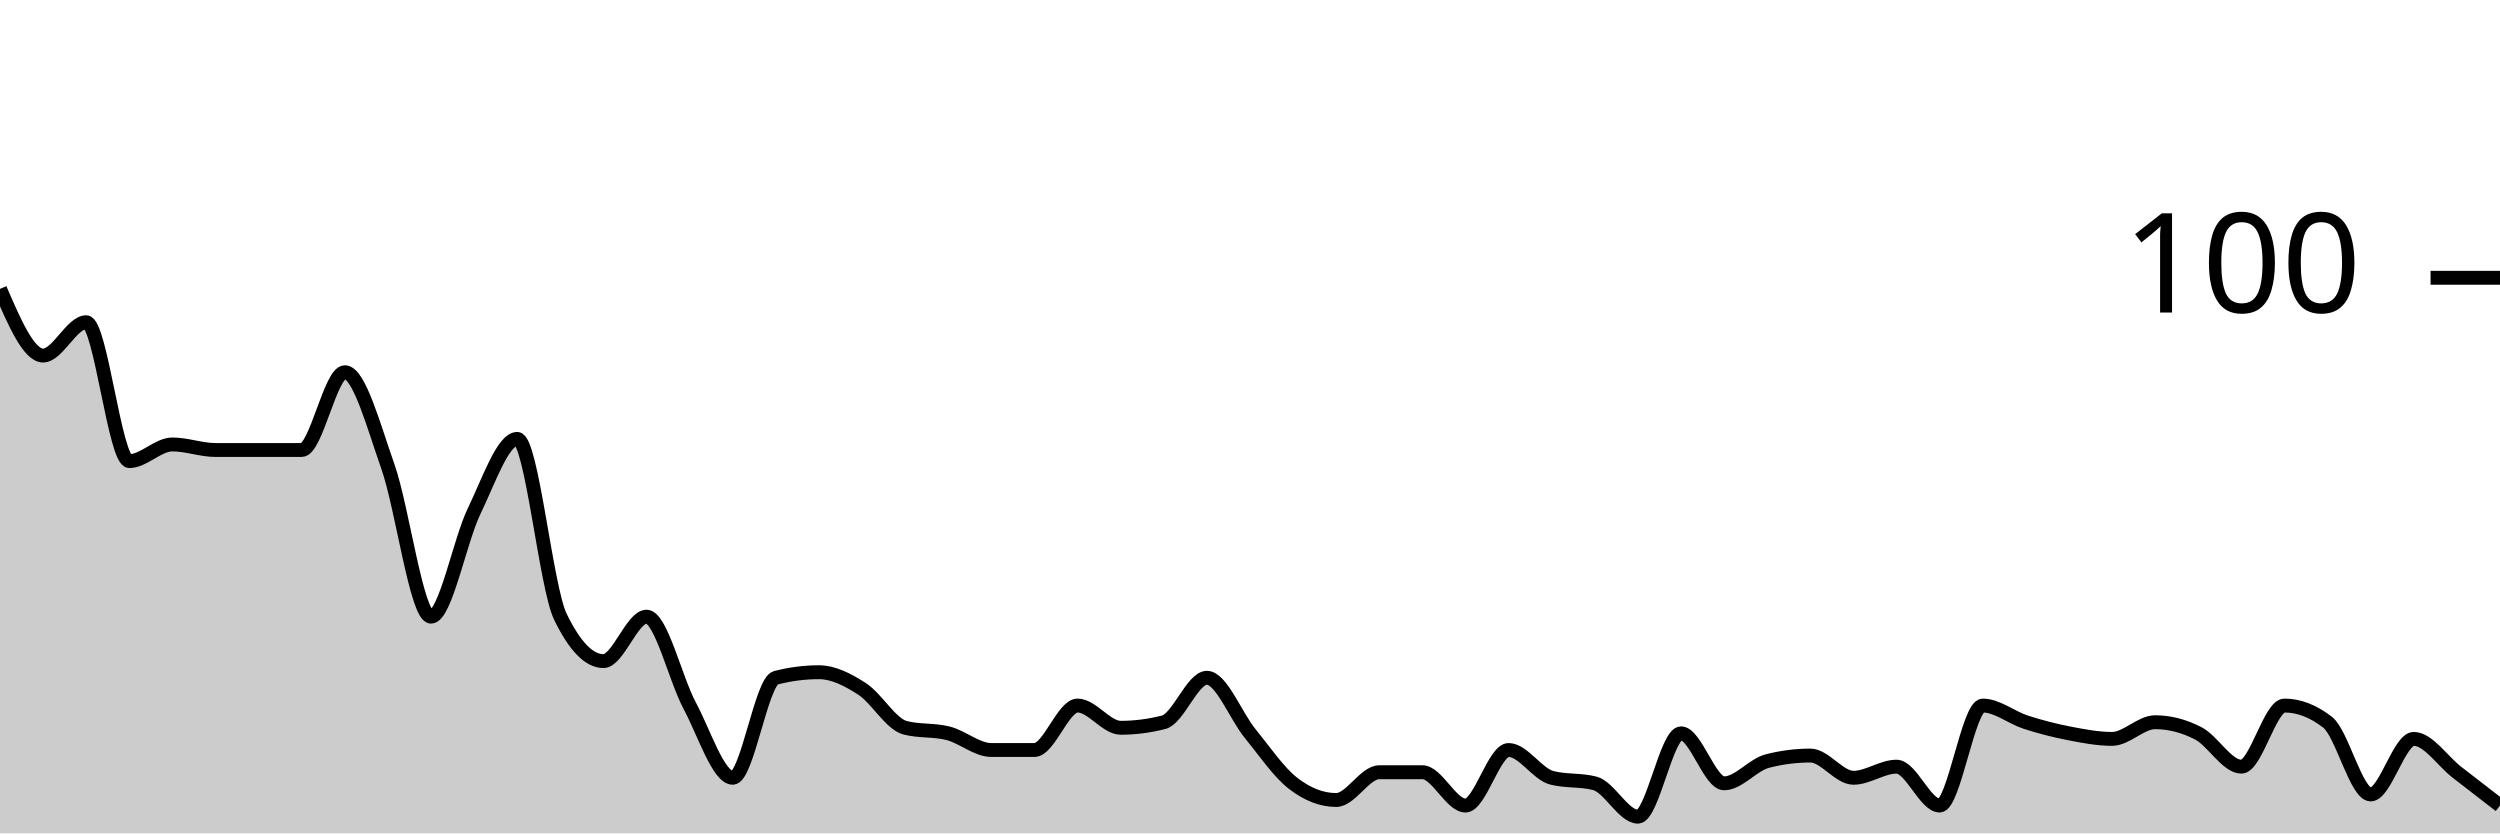
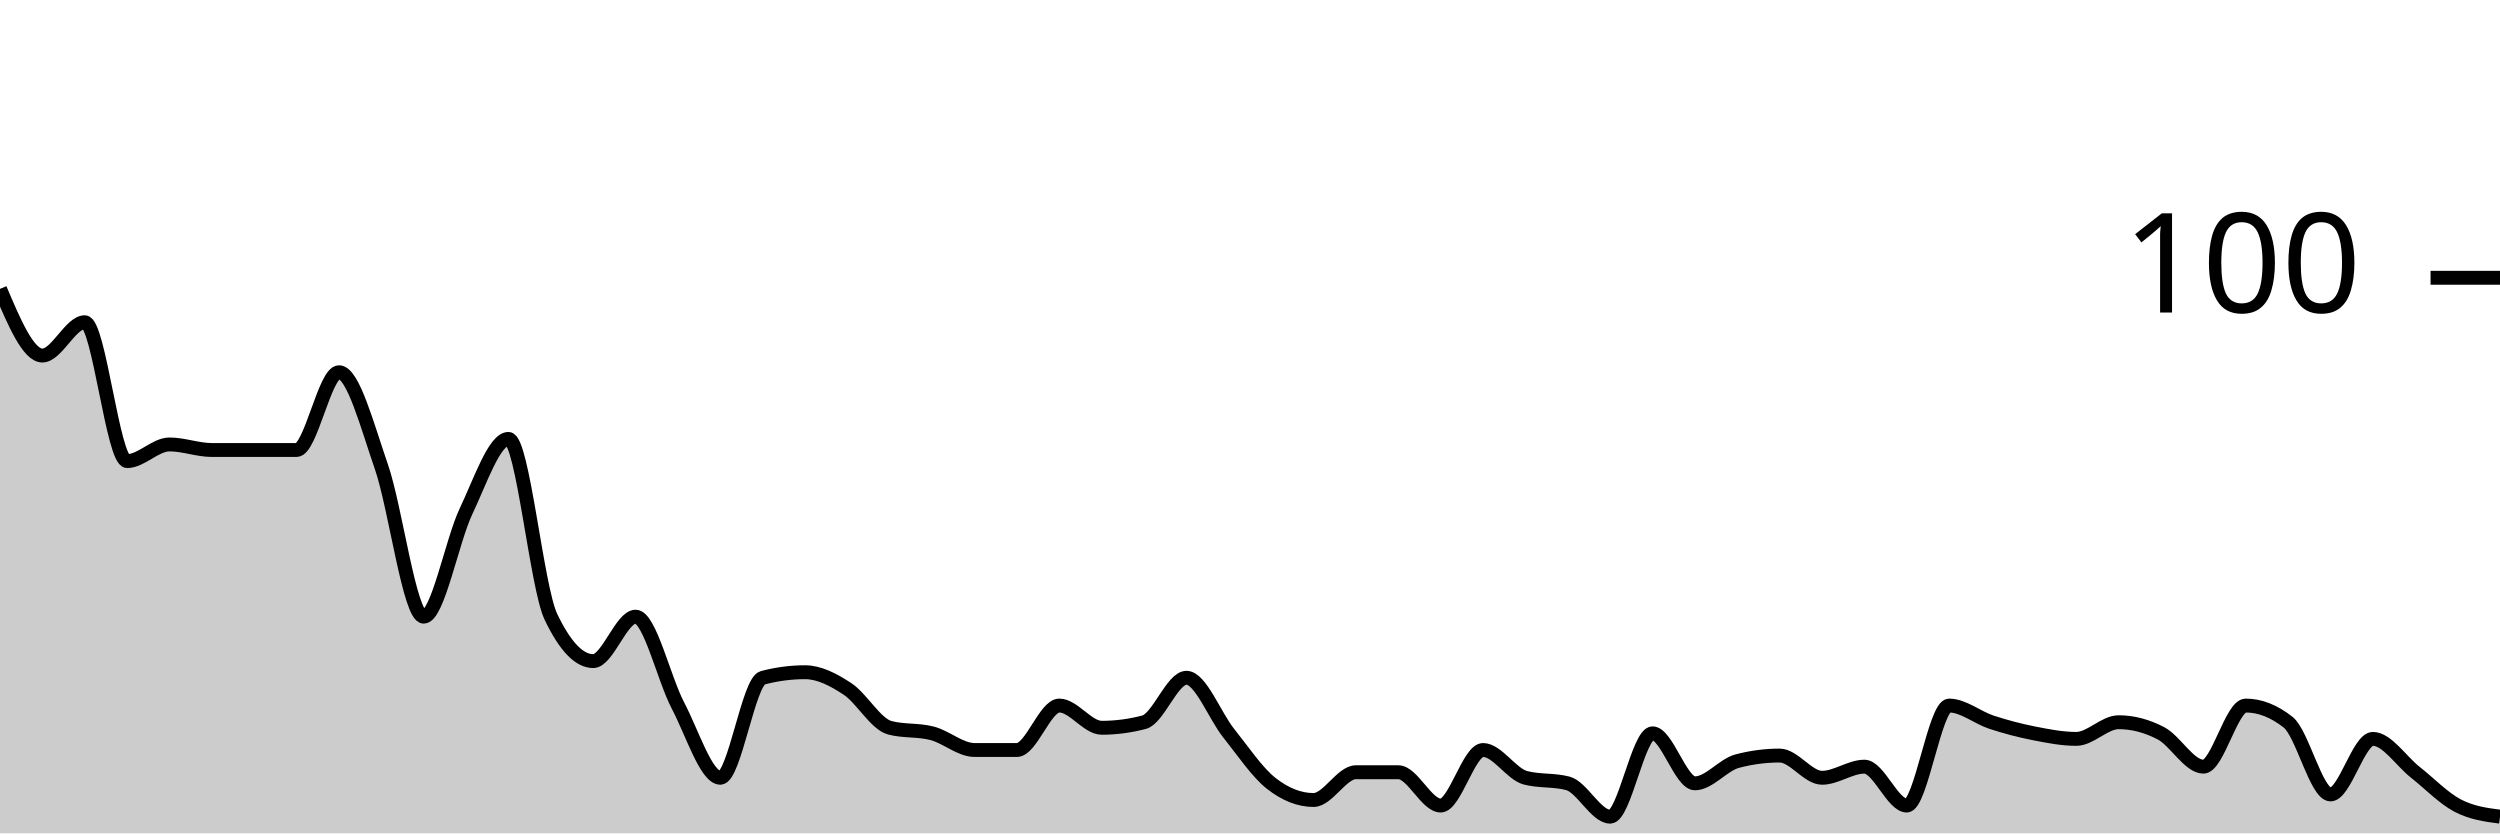
<svg xmlns="http://www.w3.org/2000/svg" viewBox="0 0 180 60">
  <g transform="translate(0,20)">
-     <path class="area" fill="rgba(0, 0, 0, 0.2)" d="M0,0.8C1.034,3.2,2.069,5.6,3.103,5.6C4.138,5.6,5.172,3.2,6.207,3.2C7.241,3.2,8.276,13.2,9.31,13.2C10.345,13.2,11.379,12,12.414,12C13.448,12,14.483,12.4,15.517,12.4C16.552,12.4,17.586,12.4,18.621,12.4C19.655,12.4,20.69,12.4,21.724,12.4C22.759,12.4,23.793,6.8,24.828,6.8C25.862,6.8,26.897,10.667,27.931,13.6C28.966,16.533,30,24.4,31.034,24.4C32.069,24.4,33.103,18.933,34.138,16.8C35.172,14.667,36.207,11.6,37.241,11.6C38.276,11.6,39.31,22.267,40.345,24.4C41.379,26.533,42.414,27.6,43.448,27.6C44.483,27.6,45.517,24.4,46.552,24.4C47.586,24.4,48.621,28.867,49.655,30.8C50.69,32.733,51.724,36,52.759,36C53.793,36,54.828,29.067,55.862,28.8C56.897,28.533,57.931,28.4,58.966,28.4C60,28.4,61.034,28.933,62.069,29.6C63.103,30.267,64.138,32.133,65.172,32.4C66.207,32.667,67.241,32.533,68.276,32.8C69.31,33.067,70.345,34,71.379,34C72.414,34,73.448,34,74.483,34C75.517,34,76.552,30.8,77.586,30.8C78.621,30.8,79.655,32.4,80.69,32.4C81.724,32.4,82.759,32.267,83.793,32C84.828,31.733,85.862,28.8,86.897,28.8C87.931,28.8,88.966,31.533,90,32.8C91.034,34.067,92.069,35.6,93.103,36.4C94.138,37.2,95.172,37.6,96.207,37.6C97.241,37.6,98.276,35.6,99.31,35.6C100.345,35.6,101.379,35.6,102.414,35.6C103.448,35.6,104.483,38,105.517,38C106.552,38,107.586,34,108.621,34C109.655,34,110.69,35.733,111.724,36C112.759,36.267,113.793,36.133,114.828,36.4C115.862,36.667,116.897,38.8,117.931,38.8C118.966,38.8,120,32.8,121.034,32.8C122.069,32.8,123.103,36.4,124.138,36.4C125.172,36.4,126.207,35.067,127.241,34.8C128.276,34.533,129.31,34.4,130.345,34.4C131.379,34.4,132.414,36,133.448,36C134.483,36,135.517,35.2,136.552,35.2C137.586,35.2,138.621,38,139.655,38C140.69,38,141.724,30.8,142.759,30.8C143.793,30.8,144.828,31.667,145.862,32C146.897,32.333,147.931,32.6,148.966,32.8C150,33,151.034,33.2,152.069,33.2C153.103,33.2,154.138,32,155.172,32C156.207,32,157.241,32.267,158.276,32.8C159.31,33.333,160.345,35.2,161.379,35.2C162.414,35.2,163.448,30.8,164.483,30.8C165.517,30.8,166.552,31.2,167.586,32C168.621,32.8,169.655,37.2,170.69,37.2C171.724,37.2,172.759,33.2,173.793,33.2C174.828,33.2,175.862,34.8,176.897,35.6C177.931,36.4,178.966,37.2,180,38L180,40C178.966,40,177.931,40,176.897,40C175.862,40,174.828,40,173.793,40C172.759,40,171.724,40,170.69,40C169.655,40,168.621,40,167.586,40C166.552,40,165.517,40,164.483,40C163.448,40,162.414,40,161.379,40C160.345,40,159.31,40,158.276,40C157.241,40,156.207,40,155.172,40C154.138,40,153.103,40,152.069,40C151.034,40,150,40,148.966,40C147.931,40,146.897,40,145.862,40C144.828,40,143.793,40,142.759,40C141.724,40,140.69,40,139.655,40C138.621,40,137.586,40,136.552,40C135.517,40,134.483,40,133.448,40C132.414,40,131.379,40,130.345,40C129.31,40,128.276,40,127.241,40C126.207,40,125.172,40,124.138,40C123.103,40,122.069,40,121.034,40C120,40,118.966,40,117.931,40C116.897,40,115.862,40,114.828,40C113.793,40,112.759,40,111.724,40C110.69,40,109.655,40,108.621,40C107.586,40,106.552,40,105.517,40C104.483,40,103.448,40,102.414,40C101.379,40,100.345,40,99.31,40C98.276,40,97.241,40,96.207,40C95.172,40,94.138,40,93.103,40C92.069,40,91.034,40,90,40C88.966,40,87.931,40,86.897,40C85.862,40,84.828,40,83.793,40C82.759,40,81.724,40,80.69,40C79.655,40,78.621,40,77.586,40C76.552,40,75.517,40,74.483,40C73.448,40,72.414,40,71.379,40C70.345,40,69.31,40,68.276,40C67.241,40,66.207,40,65.172,40C64.138,40,63.103,40,62.069,40C61.034,40,60,40,58.966,40C57.931,40,56.897,40,55.862,40C54.828,40,53.793,40,52.759,40C51.724,40,50.69,40,49.655,40C48.621,40,47.586,40,46.552,40C45.517,40,44.483,40,43.448,40C42.414,40,41.379,40,40.345,40C39.31,40,38.276,40,37.241,40C36.207,40,35.172,40,34.138,40C33.103,40,32.069,40,31.034,40C30,40,28.966,40,27.931,40C26.897,40,25.862,40,24.828,40C23.793,40,22.759,40,21.724,40C20.69,40,19.655,40,18.621,40C17.586,40,16.552,40,15.517,40C14.483,40,13.448,40,12.414,40C11.379,40,10.345,40,9.31,40C8.276,40,7.241,40,6.207,40C5.172,40,4.138,40,3.103,40C2.069,40,1.034,40,0,40Z" />
-     <path class="line" stroke="black" fill="none" d="M0,0.8C1.034,3.2,2.069,5.6,3.103,5.6C4.138,5.6,5.172,3.2,6.207,3.2C7.241,3.2,8.276,13.2,9.31,13.2C10.345,13.2,11.379,12,12.414,12C13.448,12,14.483,12.4,15.517,12.4C16.552,12.4,17.586,12.4,18.621,12.4C19.655,12.4,20.69,12.4,21.724,12.4C22.759,12.4,23.793,6.8,24.828,6.8C25.862,6.8,26.897,10.667,27.931,13.6C28.966,16.533,30,24.4,31.034,24.4C32.069,24.4,33.103,18.933,34.138,16.8C35.172,14.667,36.207,11.6,37.241,11.6C38.276,11.6,39.31,22.267,40.345,24.4C41.379,26.533,42.414,27.6,43.448,27.6C44.483,27.6,45.517,24.4,46.552,24.4C47.586,24.4,48.621,28.867,49.655,30.8C50.69,32.733,51.724,36,52.759,36C53.793,36,54.828,29.067,55.862,28.8C56.897,28.533,57.931,28.4,58.966,28.4C60,28.4,61.034,28.933,62.069,29.6C63.103,30.267,64.138,32.133,65.172,32.4C66.207,32.667,67.241,32.533,68.276,32.8C69.31,33.067,70.345,34,71.379,34C72.414,34,73.448,34,74.483,34C75.517,34,76.552,30.8,77.586,30.8C78.621,30.8,79.655,32.4,80.69,32.4C81.724,32.4,82.759,32.267,83.793,32C84.828,31.733,85.862,28.8,86.897,28.8C87.931,28.8,88.966,31.533,90,32.8C91.034,34.067,92.069,35.6,93.103,36.4C94.138,37.2,95.172,37.6,96.207,37.6C97.241,37.6,98.276,35.6,99.31,35.6C100.345,35.6,101.379,35.6,102.414,35.6C103.448,35.6,104.483,38,105.517,38C106.552,38,107.586,34,108.621,34C109.655,34,110.69,35.733,111.724,36C112.759,36.267,113.793,36.133,114.828,36.4C115.862,36.667,116.897,38.8,117.931,38.8C118.966,38.8,120,32.8,121.034,32.8C122.069,32.8,123.103,36.4,124.138,36.4C125.172,36.4,126.207,35.067,127.241,34.8C128.276,34.533,129.31,34.4,130.345,34.4C131.379,34.4,132.414,36,133.448,36C134.483,36,135.517,35.2,136.552,35.2C137.586,35.2,138.621,38,139.655,38C140.69,38,141.724,30.8,142.759,30.8C143.793,30.8,144.828,31.667,145.862,32C146.897,32.333,147.931,32.6,148.966,32.8C150,33,151.034,33.2,152.069,33.2C153.103,33.2,154.138,32,155.172,32C156.207,32,157.241,32.267,158.276,32.8C159.31,33.333,160.345,35.2,161.379,35.2C162.414,35.2,163.448,30.8,164.483,30.8C165.517,30.8,166.552,31.2,167.586,32C168.621,32.8,169.655,37.2,170.69,37.2C171.724,37.2,172.759,33.2,173.793,33.2C174.828,33.2,175.862,34.8,176.897,35.6C177.931,36.4,178.966,37.2,180,38" />
+     <path class="area" fill="rgba(0, 0, 0, 0.2)" d="M0,0.8C1.017,3.2,2.034,5.6,3.051,5.6C4.068,5.6,5.085,3.2,6.102,3.2C7.119,3.2,8.136,13.2,9.153,13.2C10.169,13.2,11.186,12,12.203,12C13.22,12,14.237,12.4,15.254,12.4C16.271,12.4,17.288,12.4,18.305,12.4C19.322,12.4,20.339,12.4,21.356,12.4C22.373,12.4,23.39,6.8,24.407,6.8C25.424,6.8,26.441,10.667,27.458,13.6C28.475,16.533,29.492,24.4,30.508,24.4C31.525,24.4,32.542,18.933,33.559,16.8C34.576,14.667,35.593,11.6,36.61,11.6C37.627,11.6,38.644,22.267,39.661,24.4C40.678,26.533,41.695,27.6,42.712,27.6C43.729,27.6,44.746,24.4,45.763,24.4C46.78,24.4,47.797,28.867,48.814,30.8C49.831,32.733,50.847,36,51.864,36C52.881,36,53.898,29.067,54.915,28.8C55.932,28.533,56.949,28.4,57.966,28.4C58.983,28.4,60,28.933,61.017,29.6C62.034,30.267,63.051,32.133,64.068,32.4C65.085,32.667,66.102,32.533,67.119,32.8C68.136,33.067,69.153,34,70.169,34C71.186,34,72.203,34,73.22,34C74.237,34,75.254,30.8,76.271,30.8C77.288,30.8,78.305,32.4,79.322,32.4C80.339,32.4,81.356,32.267,82.373,32C83.39,31.733,84.407,28.8,85.424,28.8C86.441,28.8,87.458,31.533,88.475,32.8C89.492,34.067,90.508,35.6,91.525,36.4C92.542,37.2,93.559,37.6,94.576,37.6C95.593,37.6,96.61,35.6,97.627,35.6C98.644,35.6,99.661,35.6,100.678,35.6C101.695,35.6,102.712,38,103.729,38C104.746,38,105.763,34,106.78,34C107.797,34,108.814,35.733,109.831,36C110.847,36.267,111.864,36.133,112.881,36.4C113.898,36.667,114.915,38.8,115.932,38.8C116.949,38.8,117.966,32.8,118.983,32.8C120,32.8,121.017,36.4,122.034,36.4C123.051,36.4,124.068,35.067,125.085,34.8C126.102,34.533,127.119,34.4,128.136,34.4C129.153,34.4,130.169,36,131.186,36C132.203,36,133.22,35.2,134.237,35.2C135.254,35.2,136.271,38,137.288,38C138.305,38,139.322,30.8,140.339,30.8C141.356,30.8,142.373,31.667,143.39,32C144.407,32.333,145.424,32.6,146.441,32.8C147.458,33,148.475,33.2,149.492,33.2C150.508,33.2,151.525,32,152.542,32C153.559,32,154.576,32.267,155.593,32.8C156.61,33.333,157.627,35.2,158.644,35.2C159.661,35.2,160.678,30.8,161.695,30.8C162.712,30.8,163.729,31.2,164.746,32C165.763,32.8,166.78,37.2,167.797,37.2C168.814,37.2,169.831,33.2,170.847,33.2C171.864,33.2,172.881,34.8,173.898,35.6C174.915,36.4,175.932,37.467,176.949,38C177.966,38.533,178.983,38.667,180,38.8L180,40C178.983,40,177.966,40,176.949,40C175.932,40,174.915,40,173.898,40C172.881,40,171.864,40,170.847,40C169.831,40,168.814,40,167.797,40C166.78,40,165.763,40,164.746,40C163.729,40,162.712,40,161.695,40C160.678,40,159.661,40,158.644,40C157.627,40,156.61,40,155.593,40C154.576,40,153.559,40,152.542,40C151.525,40,150.508,40,149.492,40C148.475,40,147.458,40,146.441,40C145.424,40,144.407,40,143.39,40C142.373,40,141.356,40,140.339,40C139.322,40,138.305,40,137.288,40C136.271,40,135.254,40,134.237,40C133.22,40,132.203,40,131.186,40C130.169,40,129.153,40,128.136,40C127.119,40,126.102,40,125.085,40C124.068,40,123.051,40,122.034,40C121.017,40,120,40,118.983,40C117.966,40,116.949,40,115.932,40C114.915,40,113.898,40,112.881,40C111.864,40,110.847,40,109.831,40C108.814,40,107.797,40,106.78,40C105.763,40,104.746,40,103.729,40C102.712,40,101.695,40,100.678,40C99.661,40,98.644,40,97.627,40C96.61,40,95.593,40,94.576,40C93.559,40,92.542,40,91.525,40C90.508,40,89.492,40,88.475,40C87.458,40,86.441,40,85.424,40C84.407,40,83.39,40,82.373,40C81.356,40,80.339,40,79.322,40C78.305,40,77.288,40,76.271,40C75.254,40,74.237,40,73.22,40C72.203,40,71.186,40,70.169,40C69.153,40,68.136,40,67.119,40C66.102,40,65.085,40,64.068,40C63.051,40,62.034,40,61.017,40C60,40,58.983,40,57.966,40C56.949,40,55.932,40,54.915,40C53.898,40,52.881,40,51.864,40C50.847,40,49.831,40,48.814,40C47.797,40,46.78,40,45.763,40C44.746,40,43.729,40,42.712,40C41.695,40,40.678,40,39.661,40C38.644,40,37.627,40,36.61,40C35.593,40,34.576,40,33.559,40C32.542,40,31.525,40,30.508,40C29.492,40,28.475,40,27.458,40C26.441,40,25.424,40,24.407,40C23.39,40,22.373,40,21.356,40C20.339,40,19.322,40,18.305,40C17.288,40,16.271,40,15.254,40C14.237,40,13.22,40,12.203,40C11.186,40,10.169,40,9.153,40C8.136,40,7.119,40,6.102,40C5.085,40,4.068,40,3.051,40C2.034,40,1.017,40,0,40Z" />
+     <path class="line" stroke="black" fill="none" d="M0,0.8C1.017,3.2,2.034,5.6,3.051,5.6C4.068,5.6,5.085,3.2,6.102,3.2C7.119,3.2,8.136,13.2,9.153,13.2C10.169,13.2,11.186,12,12.203,12C13.22,12,14.237,12.4,15.254,12.4C16.271,12.4,17.288,12.4,18.305,12.4C19.322,12.4,20.339,12.4,21.356,12.4C22.373,12.4,23.39,6.8,24.407,6.8C25.424,6.8,26.441,10.667,27.458,13.6C28.475,16.533,29.492,24.4,30.508,24.4C31.525,24.4,32.542,18.933,33.559,16.8C34.576,14.667,35.593,11.6,36.61,11.6C37.627,11.6,38.644,22.267,39.661,24.4C40.678,26.533,41.695,27.6,42.712,27.6C43.729,27.6,44.746,24.4,45.763,24.4C46.78,24.4,47.797,28.867,48.814,30.8C49.831,32.733,50.847,36,51.864,36C52.881,36,53.898,29.067,54.915,28.8C55.932,28.533,56.949,28.4,57.966,28.4C58.983,28.4,60,28.933,61.017,29.6C62.034,30.267,63.051,32.133,64.068,32.4C65.085,32.667,66.102,32.533,67.119,32.8C68.136,33.067,69.153,34,70.169,34C71.186,34,72.203,34,73.22,34C74.237,34,75.254,30.8,76.271,30.8C77.288,30.8,78.305,32.4,79.322,32.4C80.339,32.4,81.356,32.267,82.373,32C83.39,31.733,84.407,28.8,85.424,28.8C86.441,28.8,87.458,31.533,88.475,32.8C89.492,34.067,90.508,35.6,91.525,36.4C92.542,37.2,93.559,37.6,94.576,37.6C95.593,37.6,96.61,35.6,97.627,35.6C98.644,35.6,99.661,35.6,100.678,35.6C101.695,35.6,102.712,38,103.729,38C104.746,38,105.763,34,106.78,34C107.797,34,108.814,35.733,109.831,36C110.847,36.267,111.864,36.133,112.881,36.4C113.898,36.667,114.915,38.8,115.932,38.8C116.949,38.8,117.966,32.8,118.983,32.8C120,32.8,121.017,36.4,122.034,36.4C123.051,36.4,124.068,35.067,125.085,34.8C126.102,34.533,127.119,34.4,128.136,34.4C129.153,34.4,130.169,36,131.186,36C132.203,36,133.22,35.2,134.237,35.2C135.254,35.2,136.271,38,137.288,38C138.305,38,139.322,30.8,140.339,30.8C141.356,30.8,142.373,31.667,143.39,32C144.407,32.333,145.424,32.6,146.441,32.8C147.458,33,148.475,33.2,149.492,33.2C150.508,33.2,151.525,32,152.542,32C153.559,32,154.576,32.267,155.593,32.8C156.61,33.333,157.627,35.2,158.644,35.2C159.661,35.2,160.678,30.8,161.695,30.8C162.712,30.8,163.729,31.2,164.746,32C165.763,32.8,166.78,37.2,167.797,37.2C168.814,37.2,169.831,33.2,170.847,33.2C171.864,33.2,172.881,34.8,173.898,35.6C174.915,36.4,175.932,37.467,176.949,38C177.966,38.533,178.983,38.667,180,38.8" />
    <path class="axis-ceiling" stroke-width="1" stroke="black" fill="none" d="M175,0L180,0" />
    <text class="axis-ceiling-label" font-family="sans-serif" text-anchor="end" font-size="10px" x="170" y="2.5">100</text>
  </g>
</svg>
